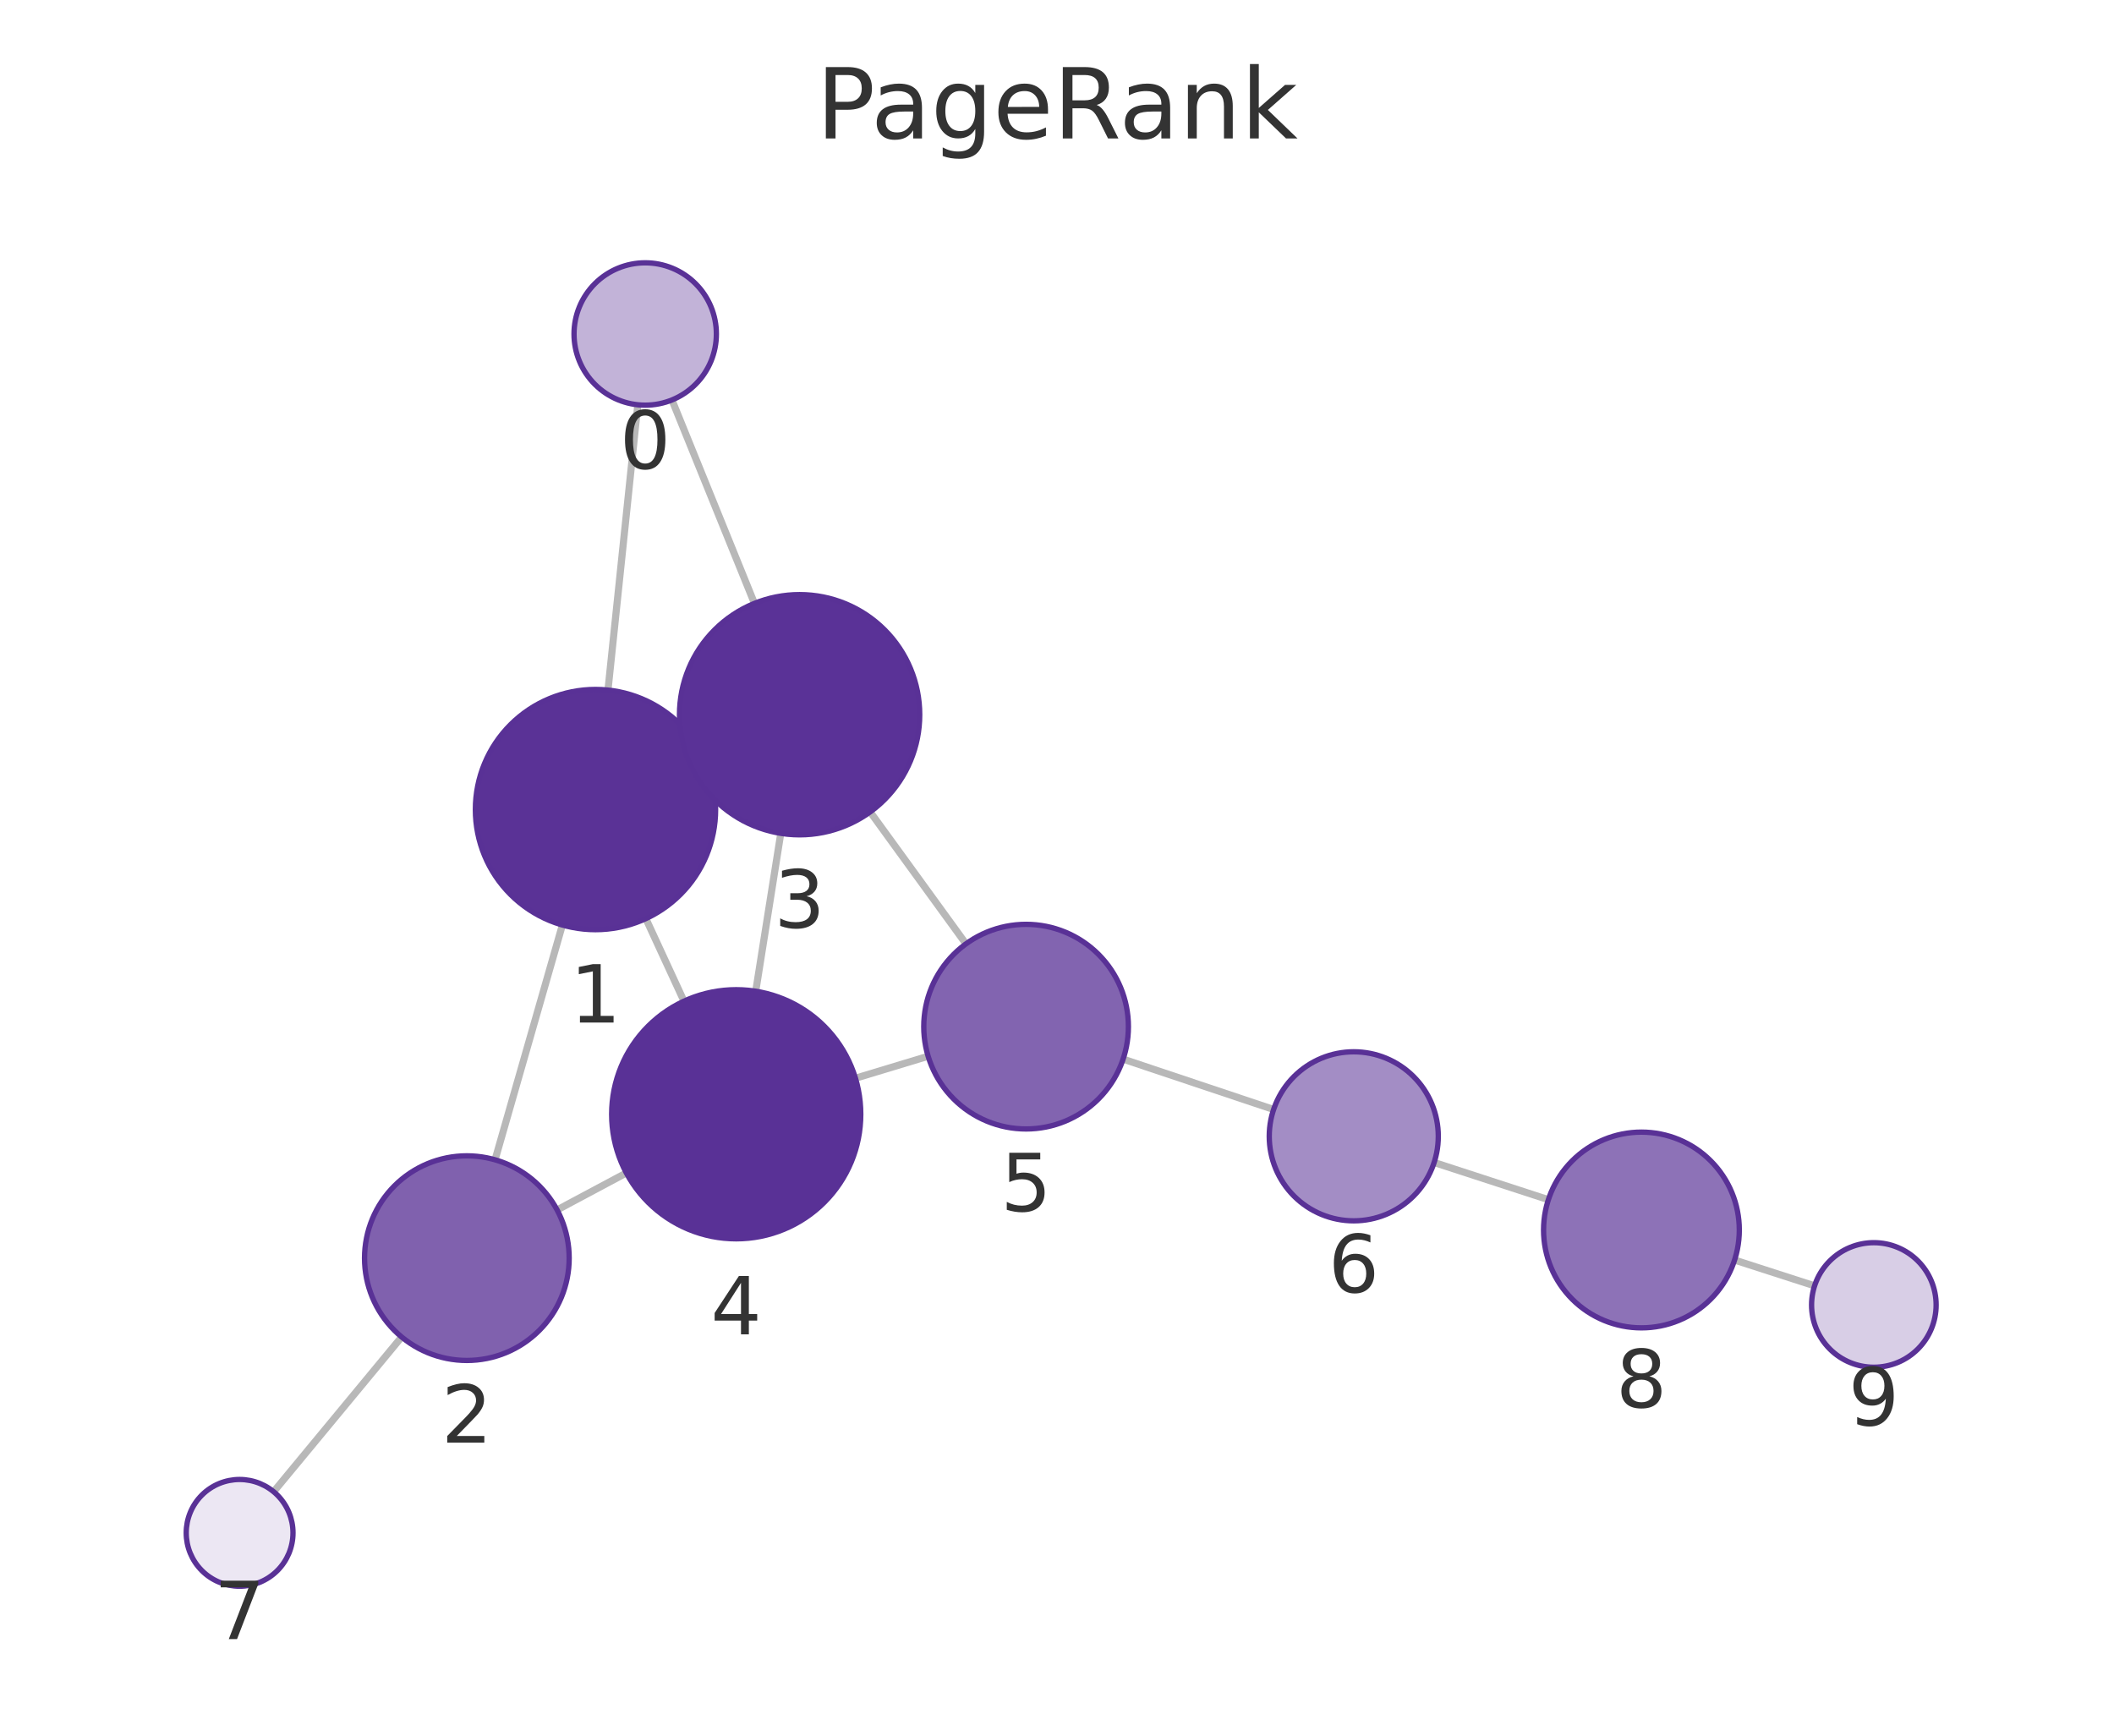
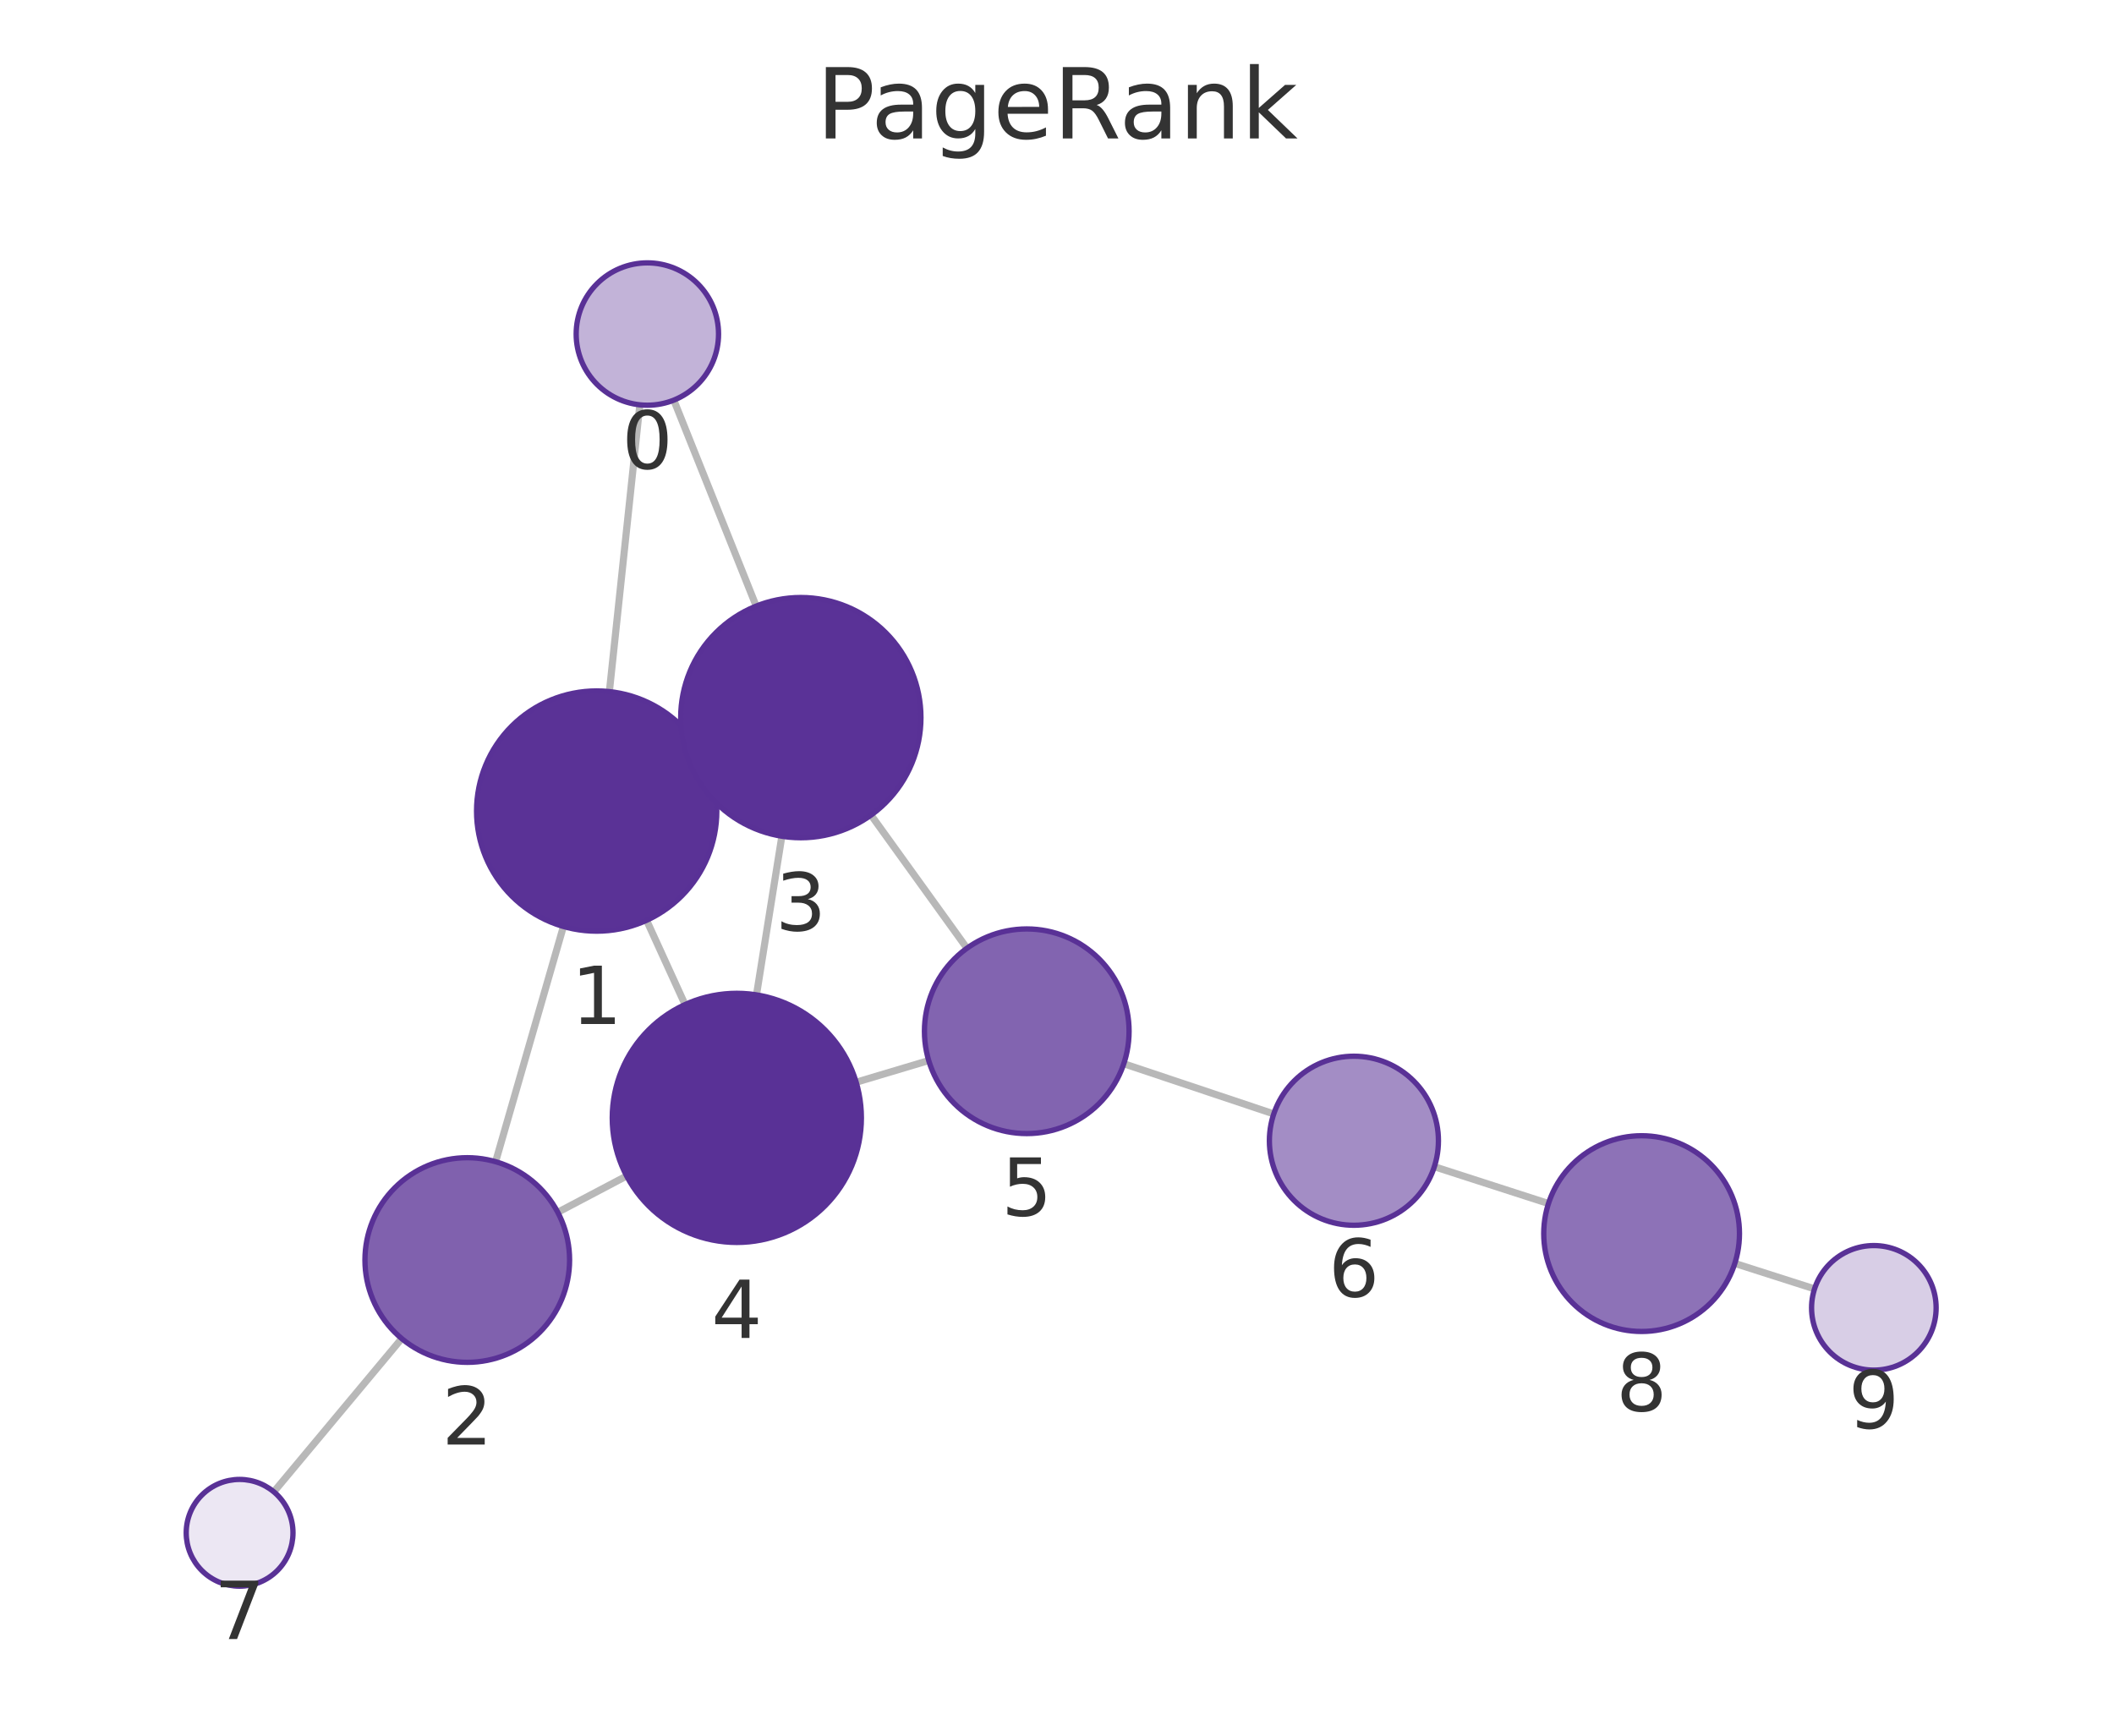
<svg xmlns="http://www.w3.org/2000/svg" xmlns:xlink="http://www.w3.org/1999/xlink" width="237.6pt" height="195.078pt" viewBox="0 0 237.6 195.078" version="1.1">
  <defs>
    <style type="text/css">*{stroke-linejoin: round; stroke-linecap: butt}</style>
  </defs>
  <g id="figure_1">
    <g id="patch_1">
      <path d="M 0 195.078  L 237.6 195.078  L 237.6 0  L 0 0  L 0 195.078  z " style="fill: none" />
    </g>
    <g id="axes_1">
      <g id="patch_2">
        <path d="M 7.2 187.878  L 230.4 187.878  L 230.4 21.558  L 7.2 21.558  L 7.2 187.878  z " style="fill: none" />
      </g>
      <g id="EdgeCollection_1">
-         <path d="M 71.685 45.495  L 68.333 77.563  " clip-path="url(#p439368cc91)" style="fill: #b8b8b8; stroke: #b8b8b8; stroke-width: 0.8" />
-         <path d="M 75.523 44.952  L 84.797 67.819  " clip-path="url(#p439368cc91)" style="fill: #b8b8b8; stroke: #b8b8b8; stroke-width: 0.8" />
-         <path d="M 63.208 103.967  L 55.641 130.354  " clip-path="url(#p439368cc91)" style="fill: #b8b8b8; stroke: #b8b8b8; stroke-width: 0.8" />
-         <path d="M 79.172 85.301  L 77.627 86.019  " clip-path="url(#p439368cc91)" style="fill: #b8b8b8; stroke: #b8b8b8; stroke-width: 0.8" />
-         <path d="M 72.589 103.246  L 76.875 112.527  " clip-path="url(#p439368cc91)" style="fill: #b8b8b8; stroke: #b8b8b8; stroke-width: 0.8" />
-         <path d="M 62.615 135.99  L 70.396 131.833  " clip-path="url(#p439368cc91)" style="fill: #b8b8b8; stroke: #b8b8b8; stroke-width: 0.8" />
-         <path d="M 45.142 150.27  L 30.755 167.662  " clip-path="url(#p439368cc91)" style="fill: #b8b8b8; stroke: #b8b8b8; stroke-width: 0.8" />
-         <path d="M 87.754 93.663  L 84.939 111.41  " clip-path="url(#p439368cc91)" style="fill: #b8b8b8; stroke: #b8b8b8; stroke-width: 0.8" />
-         <path d="M 97.801 91.254  L 108.568 106.084  " clip-path="url(#p439368cc91)" style="fill: #b8b8b8; stroke: #b8b8b8; stroke-width: 0.8" />
-         <path d="M 96.146 121.187  L 104.317 118.717  " clip-path="url(#p439368cc91)" style="fill: #b8b8b8; stroke: #b8b8b8; stroke-width: 0.8" />
-         <path d="M 126.23 119.04  L 143.146 124.7  " clip-path="url(#p439368cc91)" style="fill: #b8b8b8; stroke: #b8b8b8; stroke-width: 0.8" />
-         <path d="M 161.188 130.657  L 174.028 134.838  " clip-path="url(#p439368cc91)" style="fill: #b8b8b8; stroke: #b8b8b8; stroke-width: 0.8" />
-         <path d="M 194.956 141.621  L 203.947 144.521  " clip-path="url(#p439368cc91)" style="fill: #b8b8b8; stroke: #b8b8b8; stroke-width: 0.8" />
+         <path d="M 71.914 45.5  L 68.49 77.734  " clip-path="url(#p048bd20c2f)" style="fill: #b8b8b8; stroke: #b8b8b8; stroke-width: 0.8" />
+         <path d="M 75.731 44.972  L 84.992 68.123  " clip-path="url(#p048bd20c2f)" style="fill: #b8b8b8; stroke: #b8b8b8; stroke-width: 0.8" />
+         <path d="M 63.324 104.13  L 55.703 130.569  " clip-path="url(#p048bd20c2f)" style="fill: #b8b8b8; stroke: #b8b8b8; stroke-width: 0.8" />
+         <path d="M 79.339 85.54  L 77.731 86.275  " clip-path="url(#p048bd20c2f)" style="fill: #b8b8b8; stroke: #b8b8b8; stroke-width: 0.8" />
+         <path d="M 72.672 103.438  L 76.997 112.909  " clip-path="url(#p048bd20c2f)" style="fill: #b8b8b8; stroke: #b8b8b8; stroke-width: 0.8" />
+         <path d="M 62.69 136.255  L 70.43 132.174  " clip-path="url(#p048bd20c2f)" style="fill: #b8b8b8; stroke: #b8b8b8; stroke-width: 0.8" />
+         <path d="M 45.149 150.449  L 30.775 167.674  " clip-path="url(#p048bd20c2f)" style="fill: #b8b8b8; stroke: #b8b8b8; stroke-width: 0.8" />
+         <path d="M 87.875 93.987  L 85.024 111.819  " clip-path="url(#p048bd20c2f)" style="fill: #b8b8b8; stroke: #b8b8b8; stroke-width: 0.8" />
+         <path d="M 97.898 91.61  L 108.679 106.577  " clip-path="url(#p048bd20c2f)" style="fill: #b8b8b8; stroke: #b8b8b8; stroke-width: 0.8" />
+         <path d="M 96.228 121.636  L 104.382 119.2  " clip-path="url(#p048bd20c2f)" style="fill: #b8b8b8; stroke: #b8b8b8; stroke-width: 0.8" />
+         <path d="M 126.307 119.557  L 143.163 125.198  " clip-path="url(#p048bd20c2f)" style="fill: #b8b8b8; stroke: #b8b8b8; stroke-width: 0.8" />
+         <path d="M 161.212 131.131  L 174.038 135.271  " clip-path="url(#p048bd20c2f)" style="fill: #b8b8b8; stroke: #b8b8b8; stroke-width: 0.8" />
+         <path d="M 194.984 142  L 203.942 144.864  " clip-path="url(#p048bd20c2f)" style="fill: #b8b8b8; stroke: #b8b8b8; stroke-width: 0.8" />
      </g>
      <g id="VertexCollection_1">
-         <path d="M 72.517 45.539  C 74.639 45.539 76.674 44.696 78.174 43.196  C 79.674 41.695 80.517 39.66 80.517 37.539  C 80.517 35.417 79.674 33.382 78.174 31.882  C 76.674 30.382 74.639 29.539 72.517 29.539  C 70.395 29.539 68.36 30.382 66.86 31.882  C 65.36 33.382 64.517 35.417 64.517 37.539  C 64.517 39.66 65.36 41.695 66.86 43.196  C 68.36 44.696 70.395 45.539 72.517 45.539  z " clip-path="url(#p439368cc91)" style="fill: #c2b3d8; stroke: #593196; stroke-width: 0.6" />
-         <path d="M 66.929 104.49  C 70.509 104.49 73.943 103.067 76.475 100.536  C 79.006 98.004 80.429 94.57 80.429 90.99  C 80.429 87.409 79.006 83.975 76.475 81.444  C 73.943 78.912 70.509 77.49 66.929 77.49  C 63.349 77.49 59.915 78.912 57.383 81.444  C 54.851 83.975 53.429 87.409 53.429 90.99  C 53.429 94.57 54.851 98.004 57.383 100.536  C 59.915 103.067 63.349 104.49 66.929 104.49  z " clip-path="url(#p439368cc91)" style="fill: #5a3296; stroke: #593196; stroke-width: 0.6" />
-         <path d="M 52.472 152.909  C 55.521 152.909 58.447 151.697 60.603 149.54  C 62.76 147.384 63.972 144.458 63.972 141.409  C 63.972 138.359 62.76 135.433 60.603 133.277  C 58.447 131.12 55.521 129.909 52.472 129.909  C 49.422 129.909 46.496 131.12 44.34 133.277  C 42.183 135.433 40.972 138.359 40.972 141.409  C 40.972 144.458 42.183 147.384 44.34 149.54  C 46.496 151.697 49.422 152.909 52.472 152.909  z " clip-path="url(#p439368cc91)" style="fill: #8061ae; stroke: #593196; stroke-width: 0.6" />
-         <path d="M 89.87 93.83  C 93.45 93.83 96.884 92.407 99.416 89.876  C 101.948 87.344 103.37 83.91 103.37 80.33  C 103.37 76.749 101.948 73.315 99.416 70.784  C 96.884 68.252 93.45 66.83 89.87 66.83  C 86.29 66.83 82.856 68.252 80.324 70.784  C 77.792 73.315 76.37 76.749 76.37 80.33  C 76.37 83.91 77.792 87.344 80.324 89.876  C 82.856 92.407 86.29 93.83 89.87 93.83  z " clip-path="url(#p439368cc91)" style="fill: #5a3297; stroke: #593196; stroke-width: 0.6" />
-         <path d="M 82.745 139.237  C 86.458 139.237 90.019 137.762 92.644 135.136  C 95.27 132.511 96.745 128.95 96.745 125.237  C 96.745 121.524 95.27 117.963 92.644 115.337  C 90.019 112.712 86.458 111.237 82.745 111.237  C 79.032 111.237 75.471 112.712 72.845 115.337  C 70.22 117.963 68.745 121.524 68.745 125.237  C 68.745 128.95 70.22 132.511 72.845 135.136  C 75.471 137.762 79.032 139.237 82.745 139.237  z " clip-path="url(#p439368cc91)" style="fill: #593196; stroke: #593196; stroke-width: 0.6" />
-         <path d="M 115.325 126.89  C 118.375 126.89 121.3 125.679 123.457 123.522  C 125.613 121.365 126.825 118.44 126.825 115.39  C 126.825 112.34 125.613 109.415 123.457 107.259  C 121.3 105.102 118.375 103.89 115.325 103.89  C 112.275 103.89 109.35 105.102 107.193 107.259  C 105.037 109.415 103.825 112.34 103.825 115.39  C 103.825 118.44 105.037 121.365 107.193 123.522  C 109.35 125.679 112.275 126.89 115.325 126.89  z " clip-path="url(#p439368cc91)" style="fill: #8264b0; stroke: #593196; stroke-width: 0.6" />
-         <path d="M 152.155 137.215  C 154.674 137.215 157.091 136.214 158.872 134.432  C 160.654 132.651 161.655 130.234 161.655 127.715  C 161.655 125.196 160.654 122.779 158.872 120.997  C 157.091 119.216 154.674 118.215 152.155 118.215  C 149.636 118.215 147.219 119.216 145.437 120.997  C 143.656 122.779 142.655 125.196 142.655 127.715  C 142.655 130.234 143.656 132.651 145.437 134.432  C 147.219 136.214 149.636 137.215 152.155 137.215  z " clip-path="url(#p439368cc91)" style="fill: #a38dc5; stroke: #593196; stroke-width: 0.6" />
-         <path d="M 26.931 178.285  C 28.522 178.285 30.048 177.653 31.173 176.527  C 32.298 175.402 32.931 173.876 32.931 172.285  C 32.931 170.694 32.298 169.167 31.173 168.042  C 30.048 166.917 28.522 166.285 26.931 166.285  C 25.339 166.285 23.813 166.917 22.688 168.042  C 21.563 169.167 20.931 170.694 20.931 172.285  C 20.931 173.876 21.563 175.402 22.688 176.527  C 23.813 177.653 25.339 178.285 26.931 178.285  z " clip-path="url(#p439368cc91)" style="fill: #ece7f3; stroke: #593196; stroke-width: 0.6" />
-         <path d="M 184.487 149.244  C 187.404 149.244 190.202 148.085 192.265 146.023  C 194.328 143.96 195.487 141.162 195.487 138.244  C 195.487 135.327 194.328 132.529 192.265 130.466  C 190.202 128.403 187.404 127.244 184.487 127.244  C 181.57 127.244 178.772 128.403 176.709 130.466  C 174.646 132.529 173.487 135.327 173.487 138.244  C 173.487 141.162 174.646 143.96 176.709 146.023  C 178.772 148.085 181.57 149.244 184.487 149.244  z " clip-path="url(#p439368cc91)" style="fill: #8d72b7; stroke: #593196; stroke-width: 0.6" />
-         <path d="M 210.609 153.67  C 212.466 153.67 214.246 152.933 215.559 151.62  C 216.872 150.307 217.609 148.527 217.609 146.67  C 217.609 144.814 216.872 143.033 215.559 141.721  C 214.246 140.408 212.466 139.67 210.609 139.67  C 208.753 139.67 206.972 140.408 205.659 141.721  C 204.347 143.033 203.609 144.814 203.609 146.67  C 203.609 148.527 204.347 150.307 205.659 151.62  C 206.972 152.933 208.753 153.67 210.609 153.67  z " clip-path="url(#p439368cc91)" style="fill: #d8cee6; stroke: #593196; stroke-width: 0.6" />
+         <path d="M 72.759 45.545  C 74.881 45.545 76.916 44.702 78.416 43.202  C 79.916 41.701 80.759 39.666 80.759 37.545  C 80.759 35.423 79.916 33.388 78.416 31.888  C 76.916 30.388 74.881 29.545 72.759 29.545  C 70.638 29.545 68.602 30.388 67.102 31.888  C 65.602 33.388 64.759 35.423 64.759 37.545  C 64.759 39.666 65.602 41.701 67.102 43.202  C 68.602 44.702 70.638 45.545 72.759 45.545  z " clip-path="url(#p048bd20c2f)" style="fill: #c2b3d8; stroke: #593196; stroke-width: 0.6" />
+         <path d="M 67.063 104.658  C 70.644 104.658 74.078 103.236 76.609 100.704  C 79.141 98.173 80.563 94.738 80.563 91.158  C 80.563 87.578 79.141 84.144 76.609 81.612  C 74.078 79.081 70.644 77.658 67.063 77.658  C 63.483 77.658 60.049 79.081 57.517 81.612  C 54.986 84.144 53.563 87.578 53.563 91.158  C 53.563 94.738 54.986 98.173 57.517 100.704  C 60.049 103.236 63.483 104.658 67.063 104.658  z " clip-path="url(#p048bd20c2f)" style="fill: #5a3296; stroke: #593196; stroke-width: 0.6" />
+         <path d="M 52.518 153.119  C 55.567 153.119 58.493 151.908 60.649 149.751  C 62.806 147.595 64.018 144.669 64.018 141.619  C 64.018 138.57 62.806 135.644 60.649 133.488  C 58.493 131.331 55.567 130.119 52.518 130.119  C 49.468 130.119 46.542 131.331 44.386 133.488  C 42.229 135.644 41.018 138.57 41.018 141.619  C 41.018 144.669 42.229 147.595 44.386 149.751  C 46.542 151.908 49.468 153.119 52.518 153.119  z " clip-path="url(#p048bd20c2f)" style="fill: #8061ae; stroke: #593196; stroke-width: 0.6" />
+         <path d="M 90.007 94.157  C 93.587 94.157 97.021 92.734 99.553 90.203  C 102.084 87.671 103.507 84.237 103.507 80.657  C 103.507 77.076 102.084 73.642 99.553 71.111  C 97.021 68.579 93.587 67.157 90.007 67.157  C 86.426 67.157 82.992 68.579 80.461 71.111  C 77.929 73.642 76.507 77.076 76.507 80.657  C 76.507 84.237 77.929 87.671 80.461 90.203  C 82.992 92.734 86.426 94.157 90.007 94.157  z " clip-path="url(#p048bd20c2f)" style="fill: #5a3297; stroke: #593196; stroke-width: 0.6" />
+         <path d="M 82.814 139.643  C 86.527 139.643 90.088 138.168 92.713 135.543  C 95.339 132.917 96.814 129.356 96.814 125.643  C 96.814 121.93 95.339 118.369 92.713 115.744  C 90.088 113.118 86.527 111.643 82.814 111.643  C 79.101 111.643 75.54 113.118 72.914 115.744  C 70.289 118.369 68.814 121.93 68.814 125.643  C 68.814 129.356 70.289 132.917 72.914 135.543  C 75.54 138.168 79.101 139.643 82.814 139.643  z " clip-path="url(#p048bd20c2f)" style="fill: #593196; stroke: #593196; stroke-width: 0.6" />
+         <path d="M 115.401 127.408  C 118.451 127.408 121.376 126.196 123.533 124.039  C 125.689 121.883 126.901 118.958 126.901 115.908  C 126.901 112.858 125.689 109.933 123.533 107.776  C 121.376 105.619 118.451 104.408 115.401 104.408  C 112.351 104.408 109.426 105.619 107.269 107.776  C 105.113 109.933 103.901 112.858 103.901 115.908  C 103.901 118.958 105.113 121.883 107.269 124.039  C 109.426 126.196 112.351 127.408 115.401 127.408  z " clip-path="url(#p048bd20c2f)" style="fill: #8264b0; stroke: #593196; stroke-width: 0.6" />
+         <path d="M 152.171 137.713  C 154.691 137.713 157.108 136.712 158.889 134.931  C 160.671 133.149 161.671 130.733 161.671 128.213  C 161.671 125.694 160.671 123.277 158.889 121.496  C 157.108 119.714 154.691 118.713 152.171 118.713  C 149.652 118.713 147.235 119.714 145.454 121.496  C 143.672 123.277 142.671 125.694 142.671 128.213  C 142.671 130.733 143.672 133.149 145.454 134.931  C 147.235 136.712 149.652 137.713 152.171 137.713  z " clip-path="url(#p048bd20c2f)" style="fill: #a38dc5; stroke: #593196; stroke-width: 0.6" />
+         <path d="M 26.93 178.28  C 28.521 178.28 30.048 177.648 31.173 176.523  C 32.298 175.398 32.93 173.872 32.93 172.28  C 32.93 170.689 32.298 169.163 31.173 168.038  C 30.048 166.912 28.521 166.28 26.93 166.28  C 25.339 166.28 23.813 166.912 22.688 168.038  C 21.562 169.163 20.93 170.689 20.93 172.28  C 20.93 173.872 21.562 175.398 22.688 176.523  C 23.813 177.648 25.339 178.28 26.93 178.28  z " clip-path="url(#p048bd20c2f)" style="fill: #ece7f3; stroke: #593196; stroke-width: 0.6" />
+         <path d="M 184.506 149.65  C 187.424 149.65 190.222 148.491 192.285 146.429  C 194.347 144.366 195.506 141.568 195.506 138.65  C 195.506 135.733 194.347 132.935 192.285 130.872  C 190.222 128.809 187.424 127.65 184.506 127.65  C 181.589 127.65 178.791 128.809 176.728 130.872  C 174.665 132.935 173.506 135.733 173.506 138.65  C 173.506 141.568 174.665 144.366 176.728 146.429  C 178.791 148.491 181.589 149.65 184.506 149.65  z " clip-path="url(#p048bd20c2f)" style="fill: #8d72b7; stroke: #593196; stroke-width: 0.6" />
+         <path d="M 210.609 153.995  C 212.466 153.995 214.247 153.258 215.559 151.945  C 216.872 150.632 217.609 148.852 217.609 146.995  C 217.609 145.139 216.872 143.358 215.559 142.045  C 214.247 140.733 212.466 139.995 210.609 139.995  C 208.753 139.995 206.972 140.733 205.66 142.045  C 204.347 143.358 203.609 145.139 203.609 146.995  C 203.609 148.852 204.347 150.632 205.66 151.945  C 206.972 153.258 208.753 153.995 210.609 153.995  z " clip-path="url(#p048bd20c2f)" style="fill: #d8cee6; stroke: #593196; stroke-width: 0.6" />
      </g>
      <g id="text_1">
-         <g clip-path="url(#p439368cc91)">
-           <g style="fill: #333333" transform="translate(69.65385 52.67659) scale(0.09 -0.09)">
+         <g clip-path="url(#p048bd20c2f)">
+           <g style="fill: #333333" transform="translate(69.896 52.68259) scale(0.09 -0.09)">
            <defs>
              <path id="DejaVuSans-13" d="M 2034 4250  Q 1547 4250 1301 3770  Q 1056 3291 1056 2328  Q 1056 1369 1301 889  Q 1547 409 2034 409  Q 2525 409 2770 889  Q 3016 1369 3016 2328  Q 3016 3291 2770 3770  Q 2525 4250 2034 4250  z M 2034 4750  Q 2819 4750 3233 4129  Q 3647 3509 3647 2328  Q 3647 1150 3233 529  Q 2819 -91 2034 -91  Q 1250 -91 836 529  Q 422 1150 422 2328  Q 422 3509 836 4129  Q 1250 4750 2034 4750  z " transform="scale(0.015625)" />
            </defs>
            <use xlink:href="#DejaVuSans-13" />
          </g>
        </g>
      </g>
      <g id="text_2">
-         <g clip-path="url(#p439368cc91)">
-           <g style="fill: #333333" transform="translate(64.06576 114.9275) scale(0.09 -0.09)">
+         <g clip-path="url(#p048bd20c2f)">
+           <g style="fill: #333333" transform="translate(64.20029 115.0961) scale(0.09 -0.09)">
            <defs>
              <path id="DejaVuSans-14" d="M 794 531  L 1825 531  L 1825 4091  L 703 3866  L 703 4441  L 1819 4666  L 2450 4666  L 2450 531  L 3481 531  L 3481 0  L 794 0  L 794 531  z " transform="scale(0.015625)" />
            </defs>
            <use xlink:href="#DejaVuSans-14" />
          </g>
        </g>
      </g>
      <g id="text_3">
-         <g clip-path="url(#p439368cc91)">
-           <g style="fill: #333333" transform="translate(49.60845 162.1464) scale(0.09 -0.09)">
+         <g clip-path="url(#p048bd20c2f)">
+           <g style="fill: #333333" transform="translate(49.65446 162.3573) scale(0.09 -0.09)">
            <defs>
              <path id="DejaVuSans-15" d="M 1228 531  L 3431 531  L 3431 0  L 469 0  L 469 531  Q 828 903 1448 1529  Q 2069 2156 2228 2338  Q 2531 2678 2651 2914  Q 2772 3150 2772 3378  Q 2772 3750 2511 3984  Q 2250 4219 1831 4219  Q 1534 4219 1204 4116  Q 875 4013 500 3803  L 500 4441  Q 881 4594 1212 4672  Q 1544 4750 1819 4750  Q 2544 4750 2975 4387  Q 3406 4025 3406 3419  Q 3406 3131 3298 2873  Q 3191 2616 2906 2266  Q 2828 2175 2409 1742  Q 1991 1309 1228 531  z " transform="scale(0.015625)" />
            </defs>
            <use xlink:href="#DejaVuSans-15" />
          </g>
        </g>
      </g>
      <g id="text_4">
-         <g clip-path="url(#p439368cc91)">
-           <g style="fill: #333333" transform="translate(87.00688 104.2676) scale(0.09 -0.09)">
+         <g clip-path="url(#p048bd20c2f)">
+           <g style="fill: #333333" transform="translate(87.14356 104.5946) scale(0.09 -0.09)">
            <defs>
              <path id="DejaVuSans-16" d="M 2597 2516  Q 3050 2419 3304 2112  Q 3559 1806 3559 1356  Q 3559 666 3084 287  Q 2609 -91 1734 -91  Q 1441 -91 1130 -33  Q 819 25 488 141  L 488 750  Q 750 597 1062 519  Q 1375 441 1716 441  Q 2309 441 2620 675  Q 2931 909 2931 1356  Q 2931 1769 2642 2001  Q 2353 2234 1838 2234  L 1294 2234  L 1294 2753  L 1863 2753  Q 2328 2753 2575 2939  Q 2822 3125 2822 3475  Q 2822 3834 2567 4026  Q 2313 4219 1838 4219  Q 1578 4219 1281 4162  Q 984 4106 628 3988  L 628 4550  Q 988 4650 1302 4700  Q 1616 4750 1894 4750  Q 2613 4750 3031 4423  Q 3450 4097 3450 3541  Q 3450 3153 3228 2886  Q 3006 2619 2597 2516  z " transform="scale(0.015625)" />
            </defs>
            <use xlink:href="#DejaVuSans-16" />
          </g>
        </g>
      </g>
      <g id="text_5">
-         <g clip-path="url(#p439368cc91)">
-           <g style="fill: #333333" transform="translate(79.88155 149.9746) scale(0.09 -0.09)">
+         <g clip-path="url(#p048bd20c2f)">
+           <g style="fill: #333333" transform="translate(79.95057 150.3811) scale(0.09 -0.09)">
            <defs>
              <path id="DejaVuSans-17" d="M 2419 4116  L 825 1625  L 2419 1625  L 2419 4116  z M 2253 4666  L 3047 4666  L 3047 1625  L 3713 1625  L 3713 1100  L 3047 1100  L 3047 0  L 2419 0  L 2419 1100  L 313 1100  L 313 1709  L 2253 4666  z " transform="scale(0.015625)" />
            </defs>
            <use xlink:href="#DejaVuSans-17" />
          </g>
        </g>
      </g>
      <g id="text_6">
-         <g clip-path="url(#p439368cc91)">
-           <g style="fill: #333333" transform="translate(112.4617 136.1282) scale(0.09 -0.09)">
+         <g clip-path="url(#p048bd20c2f)">
+           <g style="fill: #333333" transform="translate(112.538 136.6457) scale(0.09 -0.09)">
            <defs>
              <path id="DejaVuSans-18" d="M 691 4666  L 3169 4666  L 3169 4134  L 1269 4134  L 1269 2991  Q 1406 3038 1543 3061  Q 1681 3084 1819 3084  Q 2600 3084 3056 2656  Q 3513 2228 3513 1497  Q 3513 744 3044 326  Q 2575 -91 1722 -91  Q 1428 -91 1123 -41  Q 819 9 494 109  L 494 744  Q 775 591 1075 516  Q 1375 441 1709 441  Q 2250 441 2565 725  Q 2881 1009 2881 1497  Q 2881 1984 2565 2268  Q 2250 2553 1709 2553  Q 1456 2553 1204 2497  Q 953 2441 691 2322  L 691 4666  z " transform="scale(0.015625)" />
            </defs>
            <use xlink:href="#DejaVuSans-18" />
          </g>
        </g>
      </g>
      <g id="text_7">
-         <g clip-path="url(#p439368cc91)">
-           <g style="fill: #333333" transform="translate(149.2918 145.2528) scale(0.09 -0.09)">
+         <g clip-path="url(#p048bd20c2f)">
+           <g style="fill: #333333" transform="translate(149.3084 145.7512) scale(0.09 -0.09)">
            <defs>
              <path id="DejaVuSans-19" d="M 2113 2584  Q 1688 2584 1439 2293  Q 1191 2003 1191 1497  Q 1191 994 1439 701  Q 1688 409 2113 409  Q 2538 409 2786 701  Q 3034 994 3034 1497  Q 3034 2003 2786 2293  Q 2538 2584 2113 2584  z M 3366 4563  L 3366 3988  Q 3128 4100 2886 4159  Q 2644 4219 2406 4219  Q 1781 4219 1451 3797  Q 1122 3375 1075 2522  Q 1259 2794 1537 2939  Q 1816 3084 2150 3084  Q 2853 3084 3261 2657  Q 3669 2231 3669 1497  Q 3669 778 3244 343  Q 2819 -91 2113 -91  Q 1303 -91 875 529  Q 447 1150 447 2328  Q 447 3434 972 4092  Q 1497 4750 2381 4750  Q 2619 4750 2861 4703  Q 3103 4656 3366 4563  z " transform="scale(0.015625)" />
            </defs>
            <use xlink:href="#DejaVuSans-19" />
          </g>
        </g>
      </g>
      <g id="text_8">
-         <g clip-path="url(#p439368cc91)">
-           <g style="fill: #333333" transform="translate(24.06742 184.2227) scale(0.09 -0.09)">
+         <g clip-path="url(#p048bd20c2f)">
+           <g style="fill: #333333" transform="translate(24.06714 184.2182) scale(0.09 -0.09)">
            <defs>
              <path id="DejaVuSans-1a" d="M 525 4666  L 3525 4666  L 3525 4397  L 1831 0  L 1172 0  L 2766 4134  L 525 4134  L 525 4666  z " transform="scale(0.015625)" />
            </defs>
            <use xlink:href="#DejaVuSans-1a" />
          </g>
        </g>
      </g>
      <g id="text_9">
-         <g clip-path="url(#p439368cc91)">
-           <g style="fill: #333333" transform="translate(181.624 158.1823) scale(0.09 -0.09)">
+         <g clip-path="url(#p048bd20c2f)">
+           <g style="fill: #333333" transform="translate(181.6433 158.5883) scale(0.09 -0.09)">
            <defs>
              <path id="DejaVuSans-1b" d="M 2034 2216  Q 1584 2216 1326 1975  Q 1069 1734 1069 1313  Q 1069 891 1326 650  Q 1584 409 2034 409  Q 2484 409 2743 651  Q 3003 894 3003 1313  Q 3003 1734 2745 1975  Q 2488 2216 2034 2216  z M 1403 2484  Q 997 2584 770 2862  Q 544 3141 544 3541  Q 544 4100 942 4425  Q 1341 4750 2034 4750  Q 2731 4750 3128 4425  Q 3525 4100 3525 3541  Q 3525 3141 3298 2862  Q 3072 2584 2669 2484  Q 3125 2378 3379 2068  Q 3634 1759 3634 1313  Q 3634 634 3220 271  Q 2806 -91 2034 -91  Q 1263 -91 848 271  Q 434 634 434 1313  Q 434 1759 690 2068  Q 947 2378 1403 2484  z M 1172 3481  Q 1172 3119 1398 2916  Q 1625 2713 2034 2713  Q 2441 2713 2670 2916  Q 2900 3119 2900 3481  Q 2900 3844 2670 4047  Q 2441 4250 2034 4250  Q 1625 4250 1398 4047  Q 1172 3844 1172 3481  z " transform="scale(0.015625)" />
            </defs>
            <use xlink:href="#DejaVuSans-1b" />
          </g>
        </g>
      </g>
      <g id="text_10">
-         <g clip-path="url(#p439368cc91)">
-           <g style="fill: #333333" transform="translate(207.746 160.2082) scale(0.09 -0.09)">
+         <g clip-path="url(#p048bd20c2f)">
+           <g style="fill: #333333" transform="translate(207.7463 160.5331) scale(0.09 -0.09)">
            <defs>
              <path id="DejaVuSans-1c" d="M 703 97  L 703 672  Q 941 559 1184 500  Q 1428 441 1663 441  Q 2288 441 2617 861  Q 2947 1281 2994 2138  Q 2813 1869 2534 1725  Q 2256 1581 1919 1581  Q 1219 1581 811 2004  Q 403 2428 403 3163  Q 403 3881 828 4315  Q 1253 4750 1959 4750  Q 2769 4750 3195 4129  Q 3622 3509 3622 2328  Q 3622 1225 3098 567  Q 2575 -91 1691 -91  Q 1453 -91 1209 -44  Q 966 3 703 97  z M 1959 2075  Q 2384 2075 2632 2365  Q 2881 2656 2881 3163  Q 2881 3666 2632 3958  Q 2384 4250 1959 4250  Q 1534 4250 1286 3958  Q 1038 3666 1038 3163  Q 1038 2656 1286 2365  Q 1534 2075 1959 2075  z " transform="scale(0.015625)" />
            </defs>
            <use xlink:href="#DejaVuSans-1c" />
          </g>
        </g>
      </g>
      <g id="matplotlib.axis_1" />
      <g id="matplotlib.axis_2" />
      <g id="text_11">
        <g style="fill: #333333" transform="translate(91.74258 15.55828) scale(0.11 -0.11)">
          <defs>
            <path id="DejaVuSans-33" d="M 1259 4147  L 1259 2394  L 2053 2394  Q 2494 2394 2734 2622  Q 2975 2850 2975 3272  Q 2975 3691 2734 3919  Q 2494 4147 2053 4147  L 1259 4147  z M 628 4666  L 2053 4666  Q 2838 4666 3239 4311  Q 3641 3956 3641 3272  Q 3641 2581 3239 2228  Q 2838 1875 2053 1875  L 1259 1875  L 1259 0  L 628 0  L 628 4666  z " transform="scale(0.015625)" />
            <path id="DejaVuSans-44" d="M 2194 1759  Q 1497 1759 1228 1600  Q 959 1441 959 1056  Q 959 750 1161 570  Q 1363 391 1709 391  Q 2188 391 2477 730  Q 2766 1069 2766 1631  L 2766 1759  L 2194 1759  z M 3341 1997  L 3341 0  L 2766 0  L 2766 531  Q 2569 213 2275 61  Q 1981 -91 1556 -91  Q 1019 -91 701 211  Q 384 513 384 1019  Q 384 1609 779 1909  Q 1175 2209 1959 2209  L 2766 2209  L 2766 2266  Q 2766 2663 2505 2880  Q 2244 3097 1772 3097  Q 1472 3097 1187 3025  Q 903 2953 641 2809  L 641 3341  Q 956 3463 1253 3523  Q 1550 3584 1831 3584  Q 2591 3584 2966 3190  Q 3341 2797 3341 1997  z " transform="scale(0.015625)" />
            <path id="DejaVuSans-4a" d="M 2906 1791  Q 2906 2416 2648 2759  Q 2391 3103 1925 3103  Q 1463 3103 1205 2759  Q 947 2416 947 1791  Q 947 1169 1205 825  Q 1463 481 1925 481  Q 2391 481 2648 825  Q 2906 1169 2906 1791  z M 3481 434  Q 3481 -459 3084 -895  Q 2688 -1331 1869 -1331  Q 1566 -1331 1297 -1286  Q 1028 -1241 775 -1147  L 775 -588  Q 1028 -725 1275 -790  Q 1522 -856 1778 -856  Q 2344 -856 2625 -561  Q 2906 -266 2906 331  L 2906 616  Q 2728 306 2450 153  Q 2172 0 1784 0  Q 1141 0 747 490  Q 353 981 353 1791  Q 353 2603 747 3093  Q 1141 3584 1784 3584  Q 2172 3584 2450 3431  Q 2728 3278 2906 2969  L 2906 3500  L 3481 3500  L 3481 434  z " transform="scale(0.015625)" />
            <path id="DejaVuSans-48" d="M 3597 1894  L 3597 1613  L 953 1613  Q 991 1019 1311 708  Q 1631 397 2203 397  Q 2534 397 2845 478  Q 3156 559 3463 722  L 3463 178  Q 3153 47 2828 -22  Q 2503 -91 2169 -91  Q 1331 -91 842 396  Q 353 884 353 1716  Q 353 2575 817 3079  Q 1281 3584 2069 3584  Q 2775 3584 3186 3129  Q 3597 2675 3597 1894  z M 3022 2063  Q 3016 2534 2758 2815  Q 2500 3097 2075 3097  Q 1594 3097 1305 2825  Q 1016 2553 972 2059  L 3022 2063  z " transform="scale(0.015625)" />
            <path id="DejaVuSans-35" d="M 2841 2188  Q 3044 2119 3236 1894  Q 3428 1669 3622 1275  L 4263 0  L 3584 0  L 2988 1197  Q 2756 1666 2539 1819  Q 2322 1972 1947 1972  L 1259 1972  L 1259 0  L 628 0  L 628 4666  L 2053 4666  Q 2853 4666 3247 4331  Q 3641 3997 3641 3322  Q 3641 2881 3436 2590  Q 3231 2300 2841 2188  z M 1259 4147  L 1259 2491  L 2053 2491  Q 2509 2491 2742 2702  Q 2975 2913 2975 3322  Q 2975 3731 2742 3939  Q 2509 4147 2053 4147  L 1259 4147  z " transform="scale(0.015625)" />
            <path id="DejaVuSans-51" d="M 3513 2113  L 3513 0  L 2938 0  L 2938 2094  Q 2938 2591 2744 2837  Q 2550 3084 2163 3084  Q 1697 3084 1428 2787  Q 1159 2491 1159 1978  L 1159 0  L 581 0  L 581 3500  L 1159 3500  L 1159 2956  Q 1366 3272 1645 3428  Q 1925 3584 2291 3584  Q 2894 3584 3203 3211  Q 3513 2838 3513 2113  z " transform="scale(0.015625)" />
            <path id="DejaVuSans-4e" d="M 581 4863  L 1159 4863  L 1159 1991  L 2875 3500  L 3609 3500  L 1753 1863  L 3688 0  L 2938 0  L 1159 1709  L 1159 0  L 581 0  L 581 4863  z " transform="scale(0.015625)" />
          </defs>
          <use xlink:href="#DejaVuSans-33" />
          <use xlink:href="#DejaVuSans-44" transform="translate(55.8125 0)" />
          <use xlink:href="#DejaVuSans-4a" transform="translate(117.0938 0)" />
          <use xlink:href="#DejaVuSans-48" transform="translate(180.5781 0)" />
          <use xlink:href="#DejaVuSans-35" transform="translate(242.1094 0)" />
          <use xlink:href="#DejaVuSans-44" transform="translate(309.3906 0)" />
          <use xlink:href="#DejaVuSans-51" transform="translate(370.6719 0)" />
          <use xlink:href="#DejaVuSans-4e" transform="translate(434.0469 0)" />
        </g>
      </g>
    </g>
  </g>
  <defs>
-     <clipPath id="p439368cc91">
+     <clipPath id="p048bd20c2f">
      <rect x="7.2" y="21.558" width="223.2" height="166.32" />
    </clipPath>
  </defs>
</svg>
